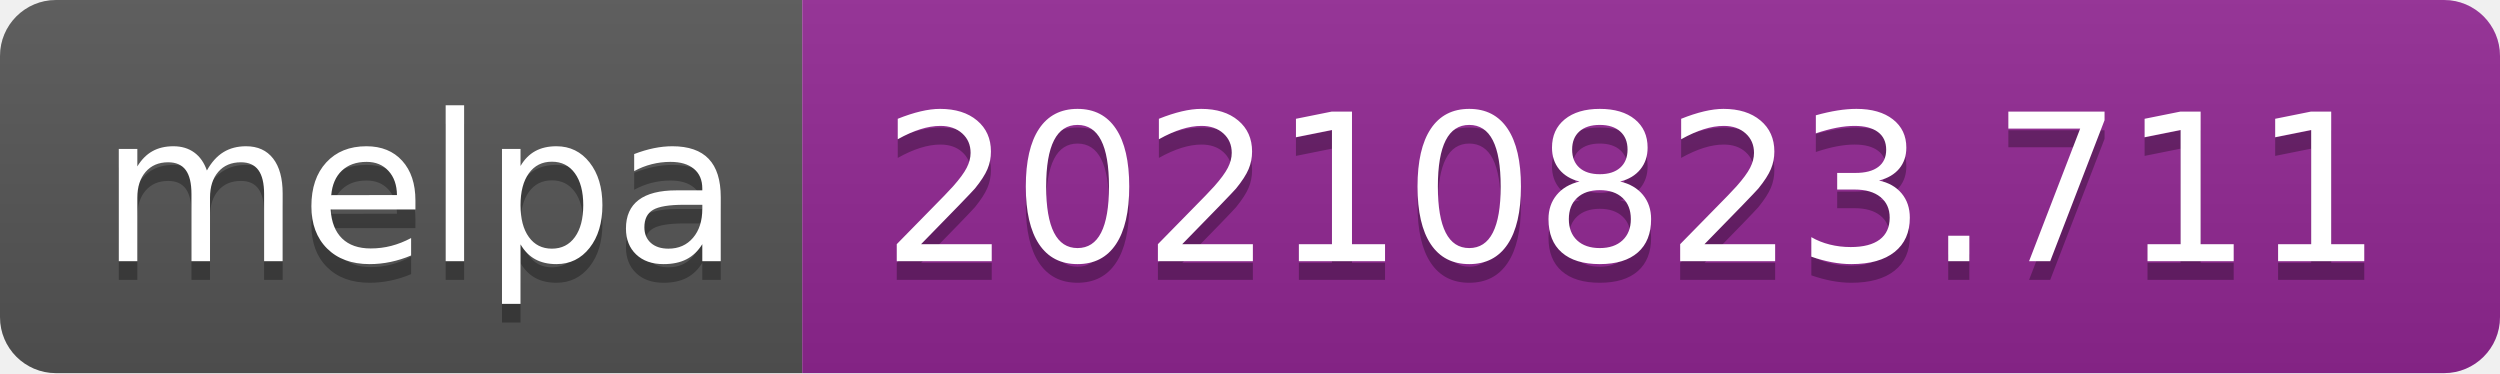
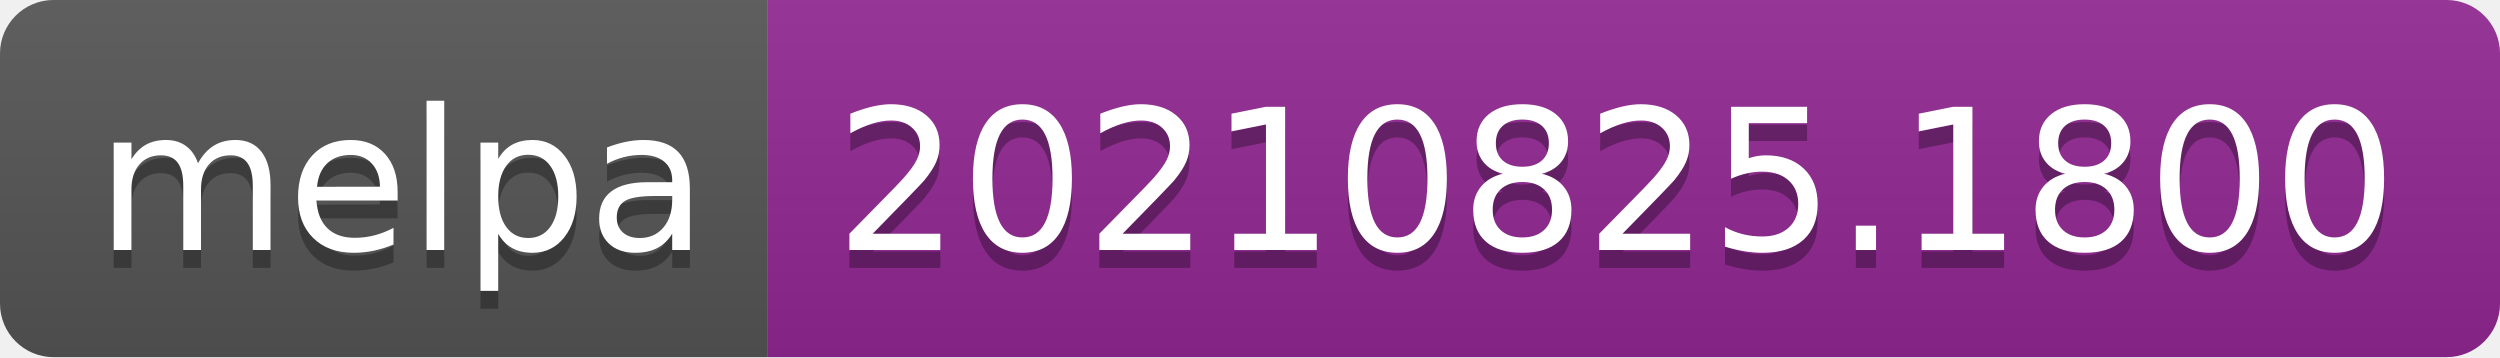
- <svg xmlns="http://www.w3.org/2000/svg" width="134" height="20" role="img" aria-label="melpa: 20210823.711">
+ <svg xmlns="http://www.w3.org/2000/svg" width="140" height="20" role="img" aria-label="melpa: 20210825.1800">
  <linearGradient id="s" x2="0" y2="100%">
    <stop offset="0" stop-color="#bbb" stop-opacity=".1" />
    <stop offset="1" stop-opacity=".1" />
  </linearGradient>
  <clipPath id="r">
-     <rect width="134" height="20" rx="3" fill="#fff" />
+     <rect width="140" height="20" rx="3" fill="#fff" />
  </clipPath>
  <g clip-path="url(#r)">
    <rect width="43" height="20" fill="#555" />
-     <rect x="43" width="91" height="20" fill="#922793" />
-     <rect width="134" height="20" fill="url(#s)" />
+     <rect x="43" width="97" height="20" fill="#922793" />
+     <rect width="140" height="20" fill="url(#s)" />
  </g>
  <g fill="#fff" text-anchor="middle" font-family="Verdana,Geneva,DejaVu Sans,sans-serif" text-rendering="geometricPrecision" font-size="110">
    <text aria-hidden="true" x="225" y="150" fill="#010101" fill-opacity=".3" transform="scale(.1)" textLength="330">melpa</text>
    <text x="225" y="140" transform="scale(.1)" fill="#fff" textLength="330">melpa</text>
-     <text aria-hidden="true" x="875" y="150" fill="#010101" fill-opacity=".3" transform="scale(.1)" textLength="810">20210823.711</text>
-     <text x="875" y="140" transform="scale(.1)" fill="#fff" textLength="810">20210823.711</text>
+     <text aria-hidden="true" x="905" y="150" fill="#010101" fill-opacity=".3" transform="scale(.1)" textLength="870">20210825.1800</text>
+     <text x="905" y="140" transform="scale(.1)" fill="#fff" textLength="870">20210825.1800</text>
  </g>
</svg>
